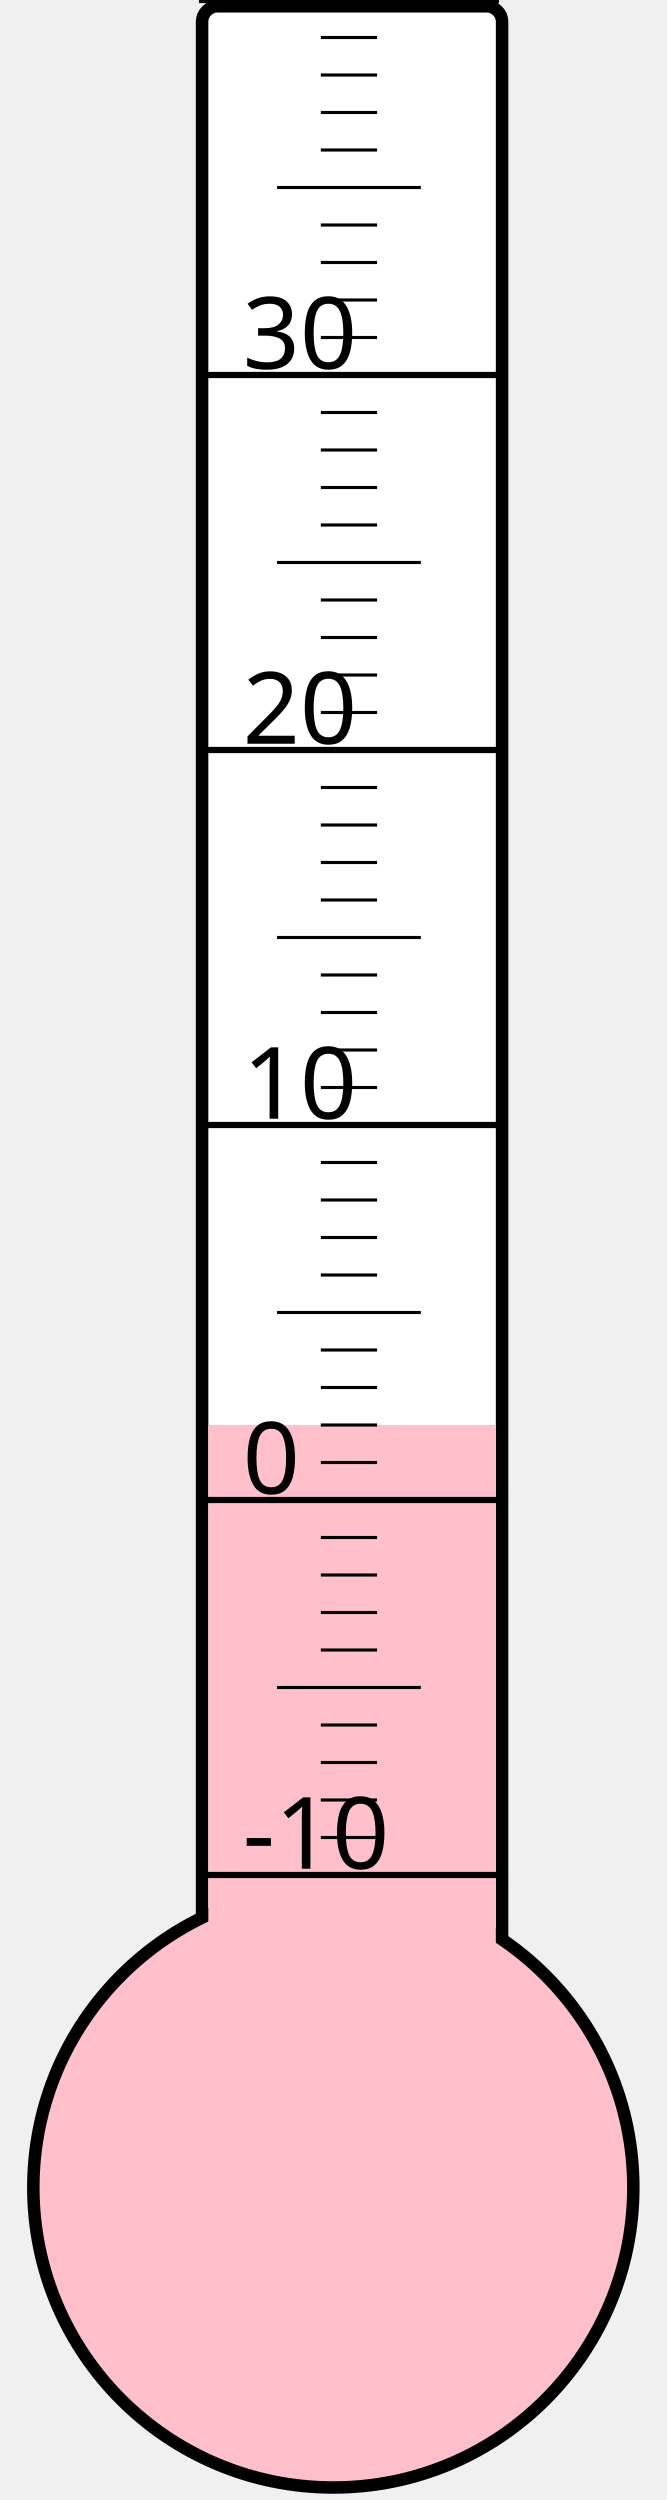
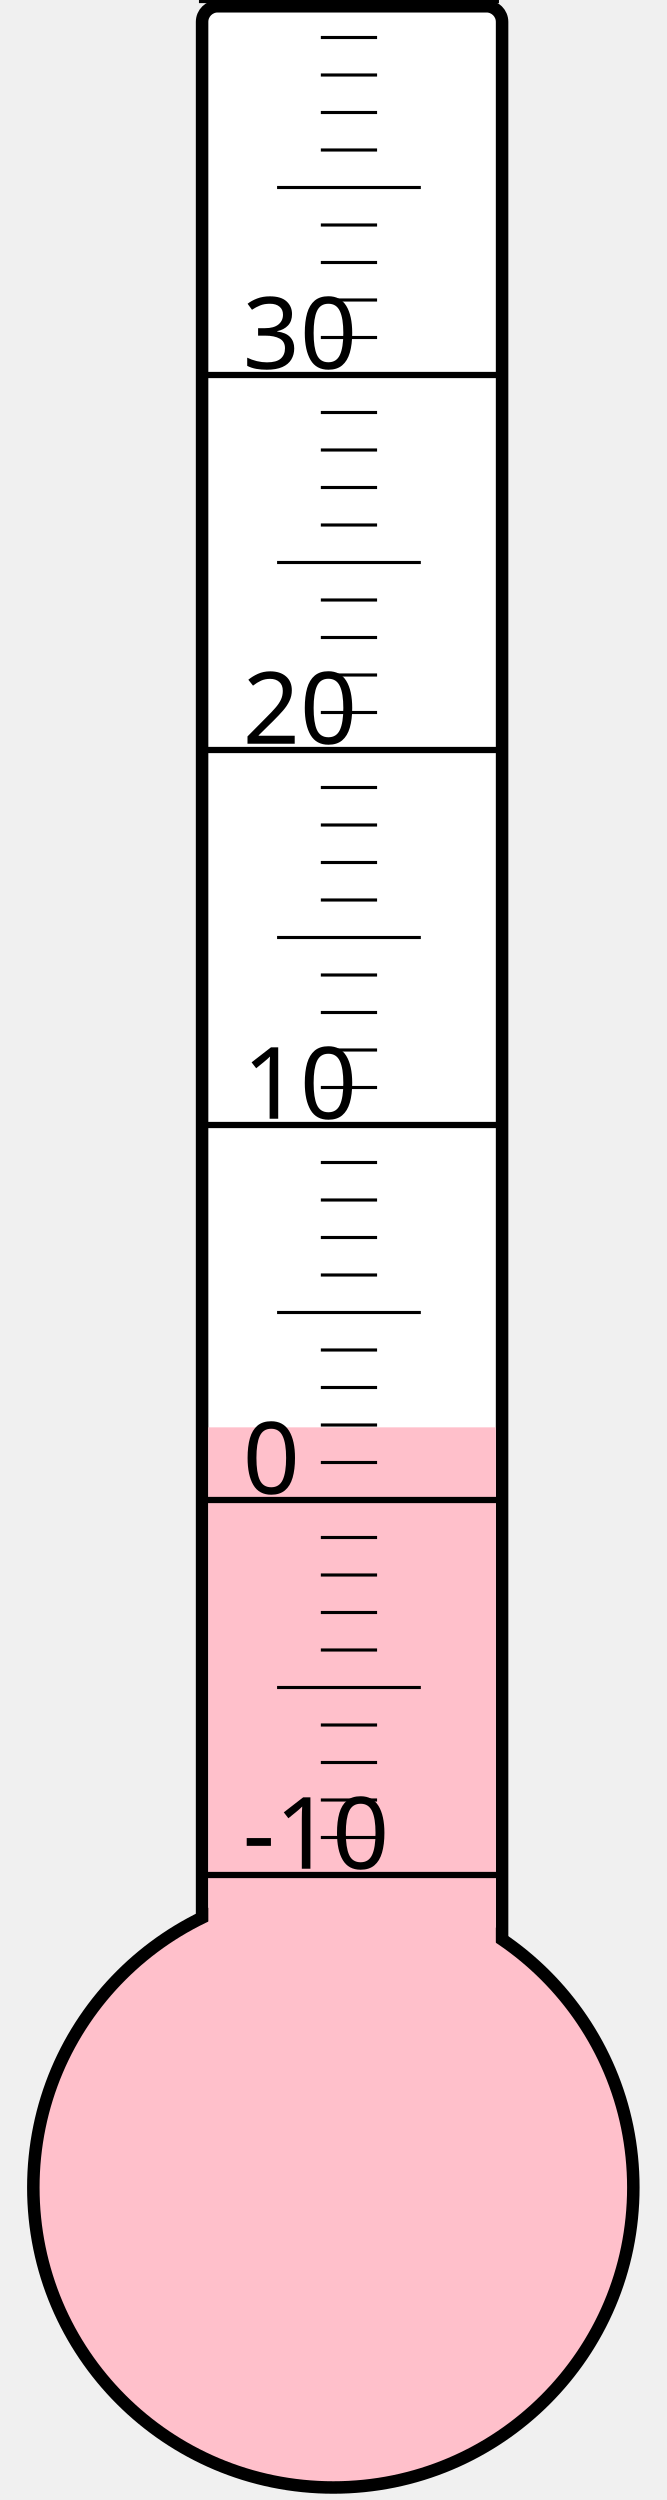
<svg xmlns="http://www.w3.org/2000/svg" width="40px" height="150px" viewBox="0 0 200 800">
  <rect width="200" height="800" x="0" y="0" style="fill: #ffffeb; fill-opacity: 0;" />
  <rect width="96" height="680" x="58" y="2" rx="5" ry="5" style="fill: white; fill-opacity: 1; stroke: black; stroke-width: 4;" />
  <circle cx="100" cy="700" r="96" style="fill: pink; stroke: black; stroke-width: 4;" />
-   <rect width="92" height="244.0" x="60" y="456.0" style="fill: pink; fill-opacity: 1; stroke-width: 0;" />
+   <rect width="92" height="243.25" x="60" y="456.75" style="fill: pink; fill-opacity: 1; stroke-width: 0;" />
  <text x="71" y="598" style="font-family: sans-serif; font-size: 24pt;">-10</text>
  <text x="71" y="478" style="font-family: sans-serif; font-size: 24pt;">0</text>
  <text x="71" y="358" style="font-family: sans-serif; font-size: 24pt;">10</text>
  <text x="71" y="238" style="font-family: sans-serif; font-size: 24pt;">20</text>
  <text x="71" y="118" style="font-family: sans-serif; font-size: 24pt;">30</text>
  <g style="stroke: black;">
    <line x1="57" y1="600" x2="153" y2="600" style="stroke-width: 2;" />
    <line x1="96" y1="588" x2="114" y2="588" style="stroke-width: 1;" />
    <line x1="96" y1="576" x2="114" y2="576" style="stroke-width: 1;" />
    <line x1="96" y1="564" x2="114" y2="564" style="stroke-width: 1;" />
    <line x1="96" y1="552" x2="114" y2="552" style="stroke-width: 1;" />
    <line x1="82" y1="540" x2="128" y2="540" style="stroke-width: 1;" />
    <line x1="96" y1="528" x2="114" y2="528" style="stroke-width: 1;" />
    <line x1="96" y1="516" x2="114" y2="516" style="stroke-width: 1;" />
    <line x1="96" y1="504" x2="114" y2="504" style="stroke-width: 1;" />
    <line x1="96" y1="492" x2="114" y2="492" style="stroke-width: 1;" />
    <line x1="57" y1="480" x2="153" y2="480" style="stroke-width: 2;" />
    <line x1="96" y1="468" x2="114" y2="468" style="stroke-width: 1;" />
    <line x1="96" y1="456" x2="114" y2="456" style="stroke-width: 1;" />
    <line x1="96" y1="444" x2="114" y2="444" style="stroke-width: 1;" />
    <line x1="96" y1="432" x2="114" y2="432" style="stroke-width: 1;" />
    <line x1="82" y1="420" x2="128" y2="420" style="stroke-width: 1;" />
    <line x1="96" y1="408" x2="114" y2="408" style="stroke-width: 1;" />
    <line x1="96" y1="396" x2="114" y2="396" style="stroke-width: 1;" />
    <line x1="96" y1="384" x2="114" y2="384" style="stroke-width: 1;" />
    <line x1="96" y1="372" x2="114" y2="372" style="stroke-width: 1;" />
    <line x1="57" y1="360" x2="153" y2="360" style="stroke-width: 2;" />
    <line x1="96" y1="348" x2="114" y2="348" style="stroke-width: 1;" />
    <line x1="96" y1="336" x2="114" y2="336" style="stroke-width: 1;" />
    <line x1="96" y1="324" x2="114" y2="324" style="stroke-width: 1;" />
    <line x1="96" y1="312" x2="114" y2="312" style="stroke-width: 1;" />
    <line x1="82" y1="300" x2="128" y2="300" style="stroke-width: 1;" />
    <line x1="96" y1="288" x2="114" y2="288" style="stroke-width: 1;" />
    <line x1="96" y1="276" x2="114" y2="276" style="stroke-width: 1;" />
    <line x1="96" y1="264" x2="114" y2="264" style="stroke-width: 1;" />
    <line x1="96" y1="252" x2="114" y2="252" style="stroke-width: 1;" />
    <line x1="57" y1="240" x2="153" y2="240" style="stroke-width: 2;" />
    <line x1="96" y1="228" x2="114" y2="228" style="stroke-width: 1;" />
    <line x1="96" y1="216" x2="114" y2="216" style="stroke-width: 1;" />
    <line x1="96" y1="204" x2="114" y2="204" style="stroke-width: 1;" />
    <line x1="96" y1="192" x2="114" y2="192" style="stroke-width: 1;" />
    <line x1="82" y1="180" x2="128" y2="180" style="stroke-width: 1;" />
    <line x1="96" y1="168" x2="114" y2="168" style="stroke-width: 1;" />
    <line x1="96" y1="156" x2="114" y2="156" style="stroke-width: 1;" />
    <line x1="96" y1="144" x2="114" y2="144" style="stroke-width: 1;" />
    <line x1="96" y1="132" x2="114" y2="132" style="stroke-width: 1;" />
    <line x1="57" y1="120" x2="153" y2="120" style="stroke-width: 2;" />
    <line x1="96" y1="108" x2="114" y2="108" style="stroke-width: 1;" />
    <line x1="96" y1="96" x2="114" y2="96" style="stroke-width: 1;" />
    <line x1="96" y1="84" x2="114" y2="84" style="stroke-width: 1;" />
    <line x1="96" y1="72" x2="114" y2="72" style="stroke-width: 1;" />
    <line x1="82" y1="60" x2="128" y2="60" style="stroke-width: 1;" />
    <line x1="96" y1="48" x2="114" y2="48" style="stroke-width: 1;" />
    <line x1="96" y1="36" x2="114" y2="36" style="stroke-width: 1;" />
    <line x1="96" y1="24" x2="114" y2="24" style="stroke-width: 1;" />
    <line x1="96" y1="12" x2="114" y2="12" style="stroke-width: 1;" />
    <line x1="57" y1="0" x2="153" y2="0" style="stroke-width: 2;" />
  </g>
</svg>
